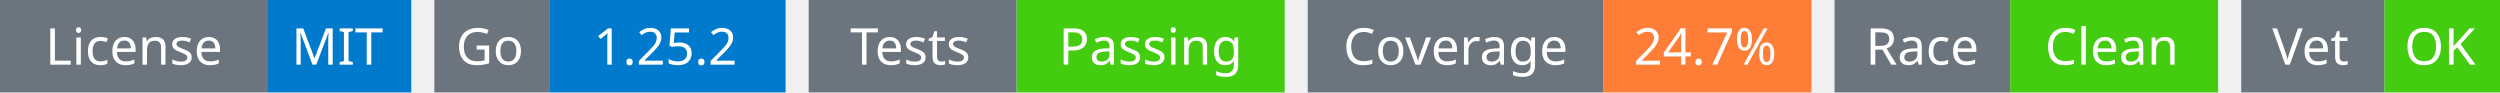
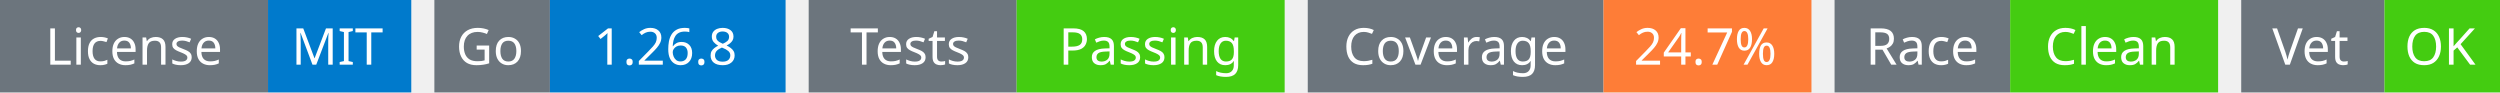
<svg xmlns="http://www.w3.org/2000/svg" width="541" height="20" viewBox="0 0 541 20">
  <g transform="translate(0, 0)">
    <rect x="0" y="0" width="58" height="20" fill="#6c757d" />
    <rect x="58" y="0" width="31" height="20" fill="#007acc" />
    <text x="29" y="14" text-anchor="middle" font-family="sans-serif" font-size="11" fill="white">License</text>
    <text x="73" y="14" text-anchor="middle" font-family="sans-serif" font-size="11" fill="white">MIT</text>
  </g>
  <g transform="translate(94, 0)">
    <rect x="0" y="0" width="25" height="20" fill="#6c757d" />
    <rect x="25" y="0" width="51" height="20" fill="#007acc" />
    <text x="12" y="14" text-anchor="middle" font-family="sans-serif" font-size="11" fill="white">Go</text>
-     <text x="50" y="14" text-anchor="middle" font-family="sans-serif" font-size="11" fill="white">1.25.2</text>
+     <text x="50" y="14" text-anchor="middle" font-family="sans-serif" font-size="11" fill="white">1.26.8</text>
  </g>
  <g transform="translate(175, 0)">
    <rect x="0" y="0" width="45" height="20" fill="#6c757d" />
    <rect x="45" y="0" width="58" height="20" fill="#4c1" />
    <text x="22" y="14" text-anchor="middle" font-family="sans-serif" font-size="11" fill="white">Tests</text>
    <text x="74" y="14" text-anchor="middle" font-family="sans-serif" font-size="11" fill="white">Passing</text>
  </g>
  <g transform="translate(283, 0)">
    <rect x="0" y="0" width="64" height="20" fill="#6c757d" />
    <rect x="64" y="0" width="45" height="20" fill="#fe7d37" />
    <text x="32" y="14" text-anchor="middle" font-family="sans-serif" font-size="11" fill="white">Coverage</text>
    <text x="86" y="14" text-anchor="middle" font-family="sans-serif" font-size="11" fill="white">24.7%</text>
  </g>
  <g transform="translate(397, 0)">
    <rect x="0" y="0" width="38" height="20" fill="#6c757d" />
    <rect x="38" y="0" width="45" height="20" fill="#4c1" />
    <text x="19" y="14" text-anchor="middle" font-family="sans-serif" font-size="11" fill="white">Race</text>
    <text x="60" y="14" text-anchor="middle" font-family="sans-serif" font-size="11" fill="white">Clean</text>
  </g>
  <g transform="translate(485, 0)">
    <rect x="0" y="0" width="31" height="20" fill="#6c757d" />
    <rect x="31" y="0" width="25" height="20" fill="#4c1" />
    <text x="15" y="14" text-anchor="middle" font-family="sans-serif" font-size="11" fill="white">Vet</text>
    <text x="43" y="14" text-anchor="middle" font-family="sans-serif" font-size="11" fill="white">OK</text>
  </g>
</svg>
